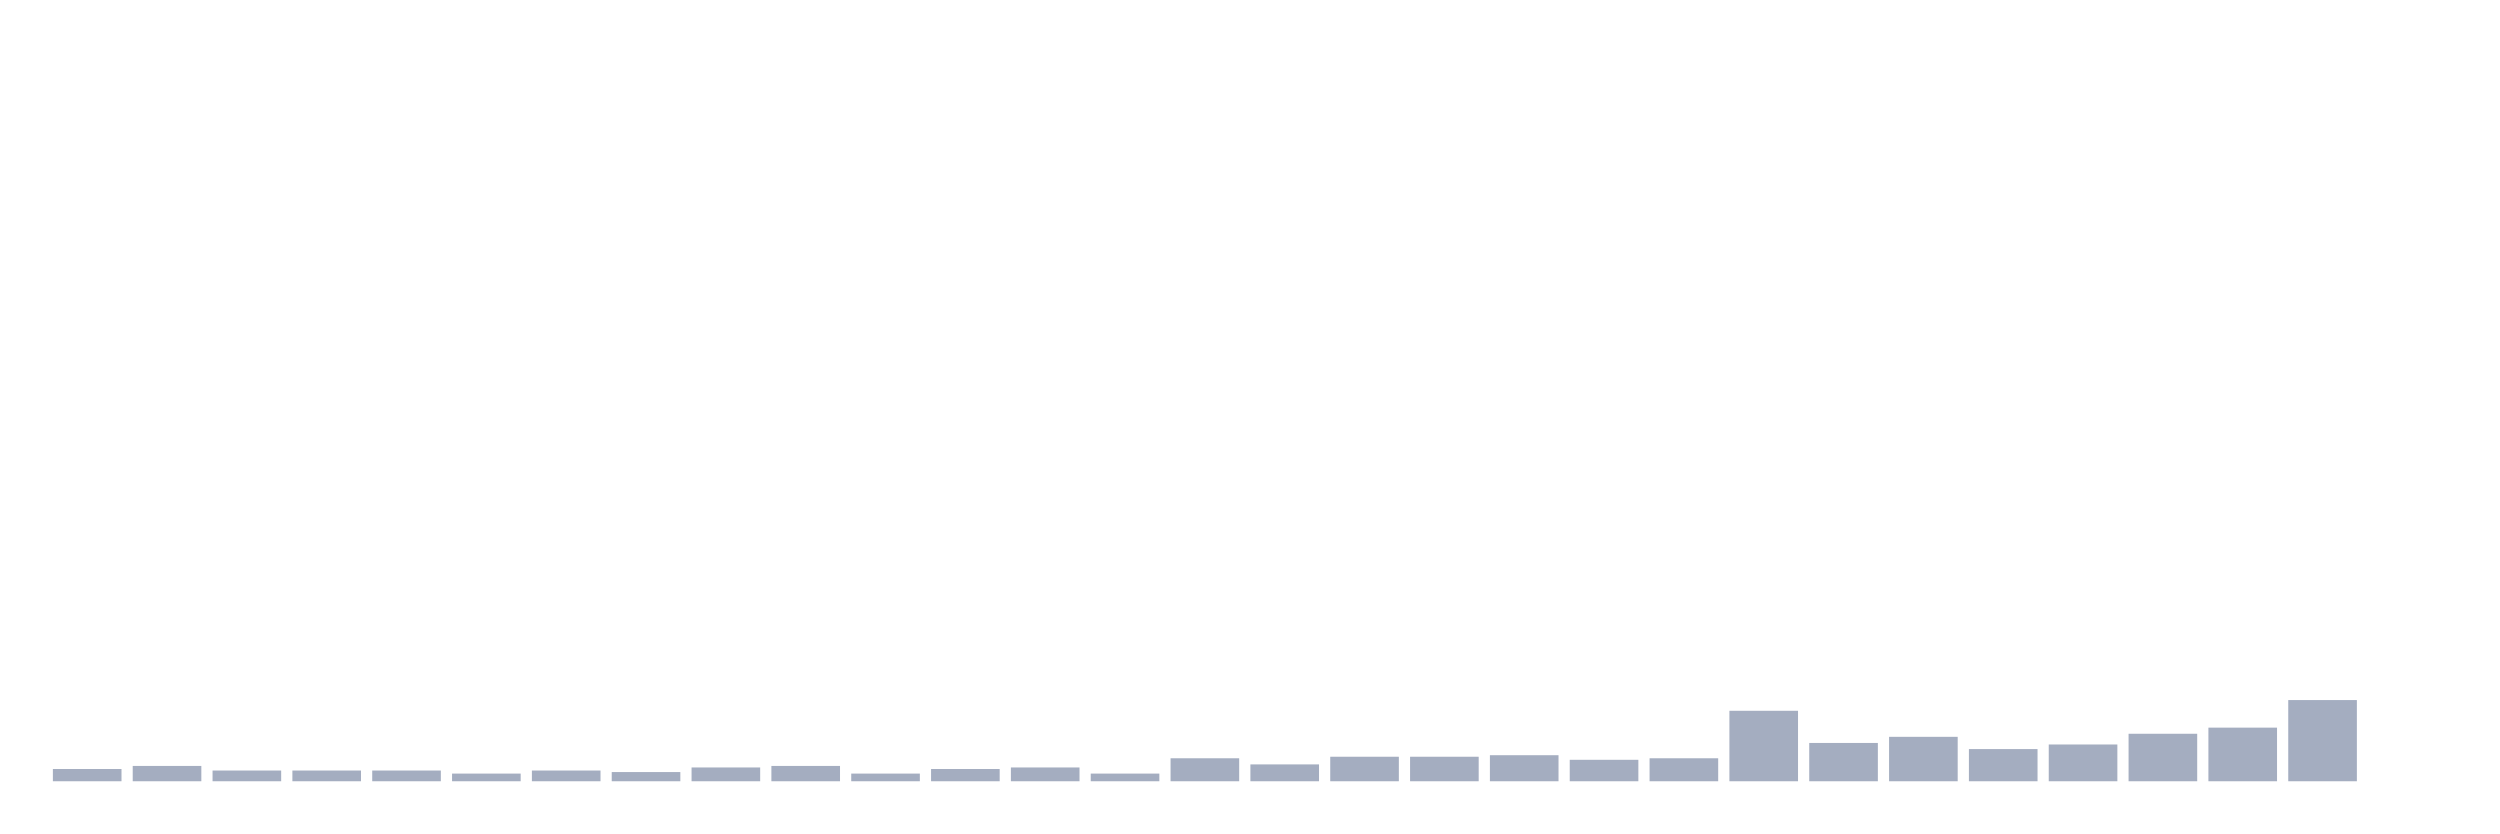
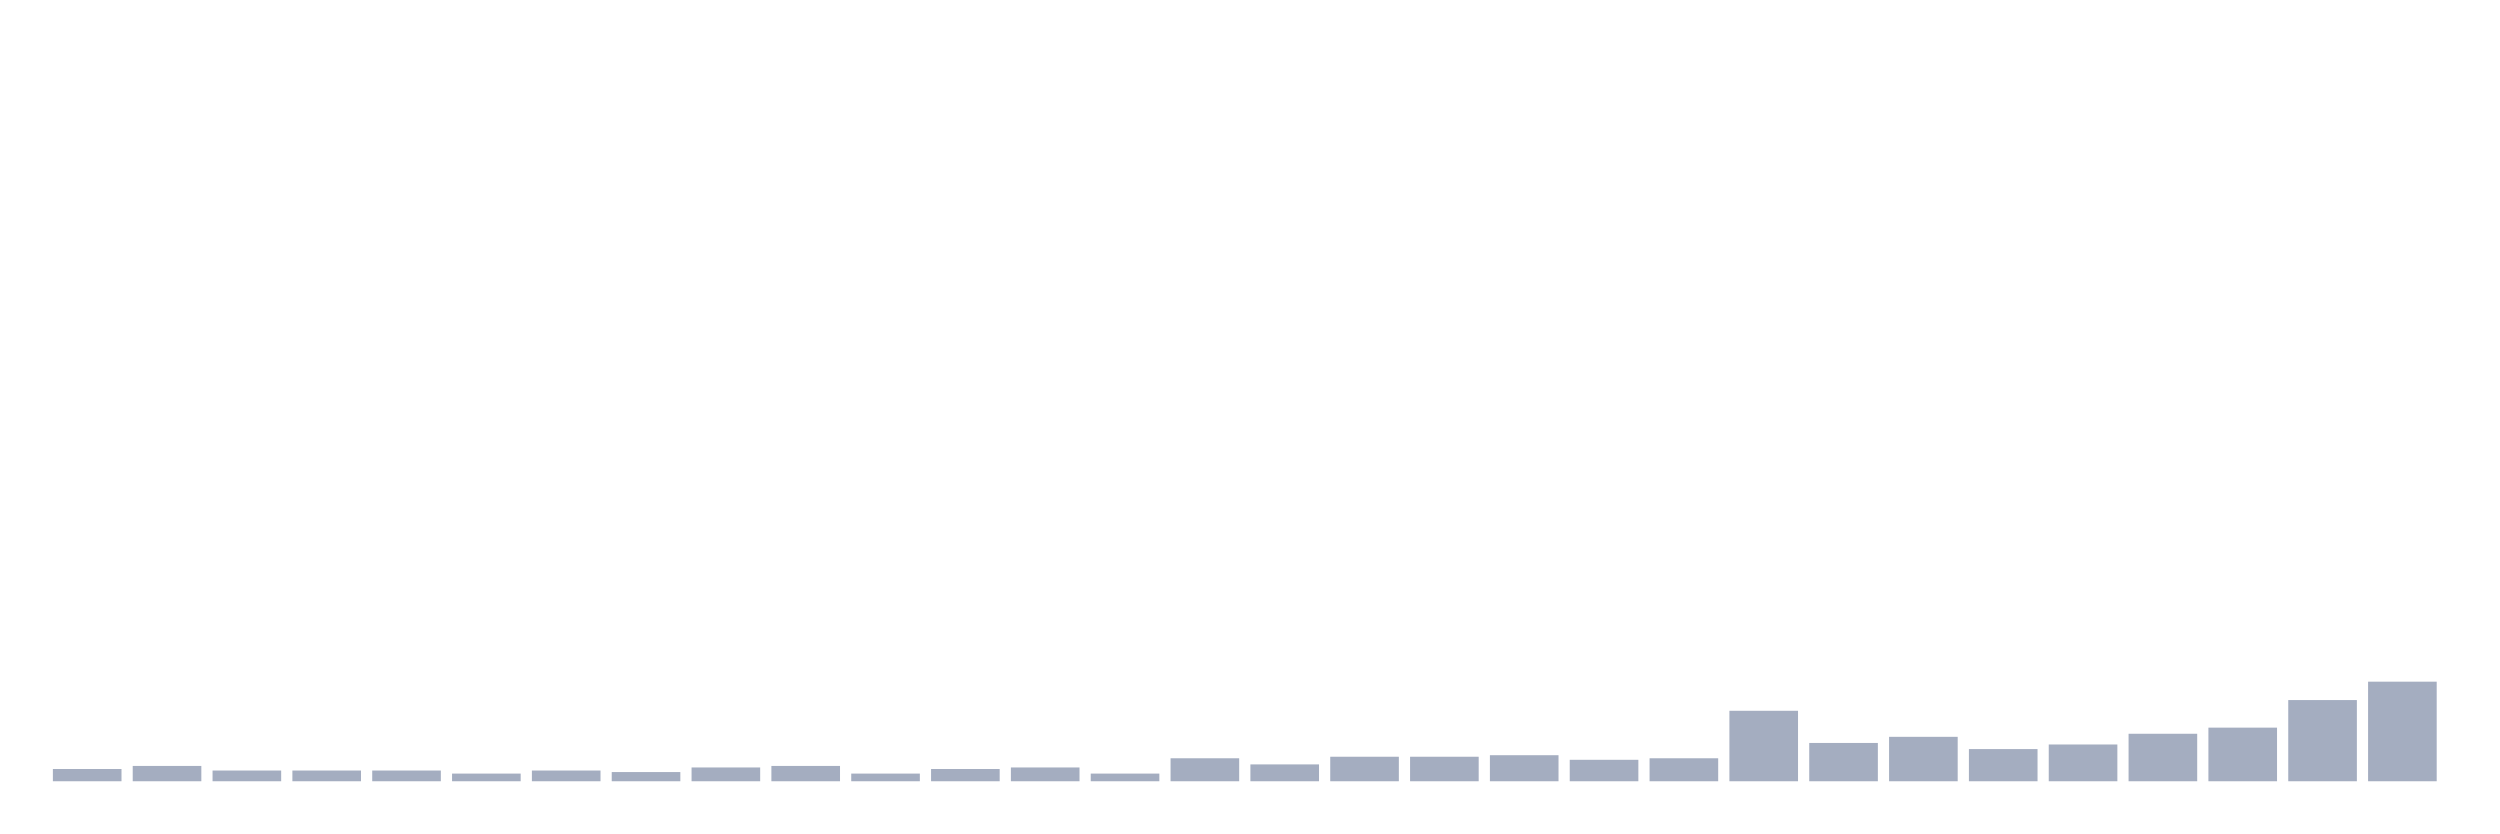
<svg xmlns="http://www.w3.org/2000/svg" viewBox="0 0 480 160">
  <g transform="translate(10,10)">
    <rect class="bar" x="0.153" width="13.175" y="137.647" height="2.353" fill="rgb(164,173,192)" />
    <rect class="bar" x="15.482" width="13.175" y="137.059" height="2.941" fill="rgb(164,173,192)" />
    <rect class="bar" x="30.81" width="13.175" y="137.941" height="2.059" fill="rgb(164,173,192)" />
    <rect class="bar" x="46.138" width="13.175" y="137.941" height="2.059" fill="rgb(164,173,192)" />
    <rect class="bar" x="61.466" width="13.175" y="137.941" height="2.059" fill="rgb(164,173,192)" />
    <rect class="bar" x="76.794" width="13.175" y="138.529" height="1.471" fill="rgb(164,173,192)" />
    <rect class="bar" x="92.123" width="13.175" y="137.941" height="2.059" fill="rgb(164,173,192)" />
    <rect class="bar" x="107.451" width="13.175" y="138.235" height="1.765" fill="rgb(164,173,192)" />
    <rect class="bar" x="122.779" width="13.175" y="137.353" height="2.647" fill="rgb(164,173,192)" />
    <rect class="bar" x="138.107" width="13.175" y="137.059" height="2.941" fill="rgb(164,173,192)" />
    <rect class="bar" x="153.436" width="13.175" y="138.529" height="1.471" fill="rgb(164,173,192)" />
    <rect class="bar" x="168.764" width="13.175" y="137.647" height="2.353" fill="rgb(164,173,192)" />
    <rect class="bar" x="184.092" width="13.175" y="137.353" height="2.647" fill="rgb(164,173,192)" />
    <rect class="bar" x="199.42" width="13.175" y="138.529" height="1.471" fill="rgb(164,173,192)" />
    <rect class="bar" x="214.748" width="13.175" y="135.588" height="4.412" fill="rgb(164,173,192)" />
    <rect class="bar" x="230.077" width="13.175" y="136.765" height="3.235" fill="rgb(164,173,192)" />
    <rect class="bar" x="245.405" width="13.175" y="135.294" height="4.706" fill="rgb(164,173,192)" />
    <rect class="bar" x="260.733" width="13.175" y="135.294" height="4.706" fill="rgb(164,173,192)" />
    <rect class="bar" x="276.061" width="13.175" y="135" height="5" fill="rgb(164,173,192)" />
    <rect class="bar" x="291.39" width="13.175" y="135.882" height="4.118" fill="rgb(164,173,192)" />
    <rect class="bar" x="306.718" width="13.175" y="135.588" height="4.412" fill="rgb(164,173,192)" />
    <rect class="bar" x="322.046" width="13.175" y="126.471" height="13.529" fill="rgb(164,173,192)" />
    <rect class="bar" x="337.374" width="13.175" y="132.647" height="7.353" fill="rgb(164,173,192)" />
    <rect class="bar" x="352.702" width="13.175" y="131.471" height="8.529" fill="rgb(164,173,192)" />
    <rect class="bar" x="368.031" width="13.175" y="133.824" height="6.176" fill="rgb(164,173,192)" />
    <rect class="bar" x="383.359" width="13.175" y="132.941" height="7.059" fill="rgb(164,173,192)" />
    <rect class="bar" x="398.687" width="13.175" y="130.882" height="9.118" fill="rgb(164,173,192)" />
    <rect class="bar" x="414.015" width="13.175" y="129.706" height="10.294" fill="rgb(164,173,192)" />
    <rect class="bar" x="429.344" width="13.175" y="124.412" height="15.588" fill="rgb(164,173,192)" />
-     <rect class="bar" x="444.672" width="13.175" y="140" height="0" fill="rgb(164,173,192)" />
+     <rect class="bar" x="444.672" width="13.175" y="120.882" height="19.118" fill="rgb(164,173,192)" />
  </g>
</svg>
